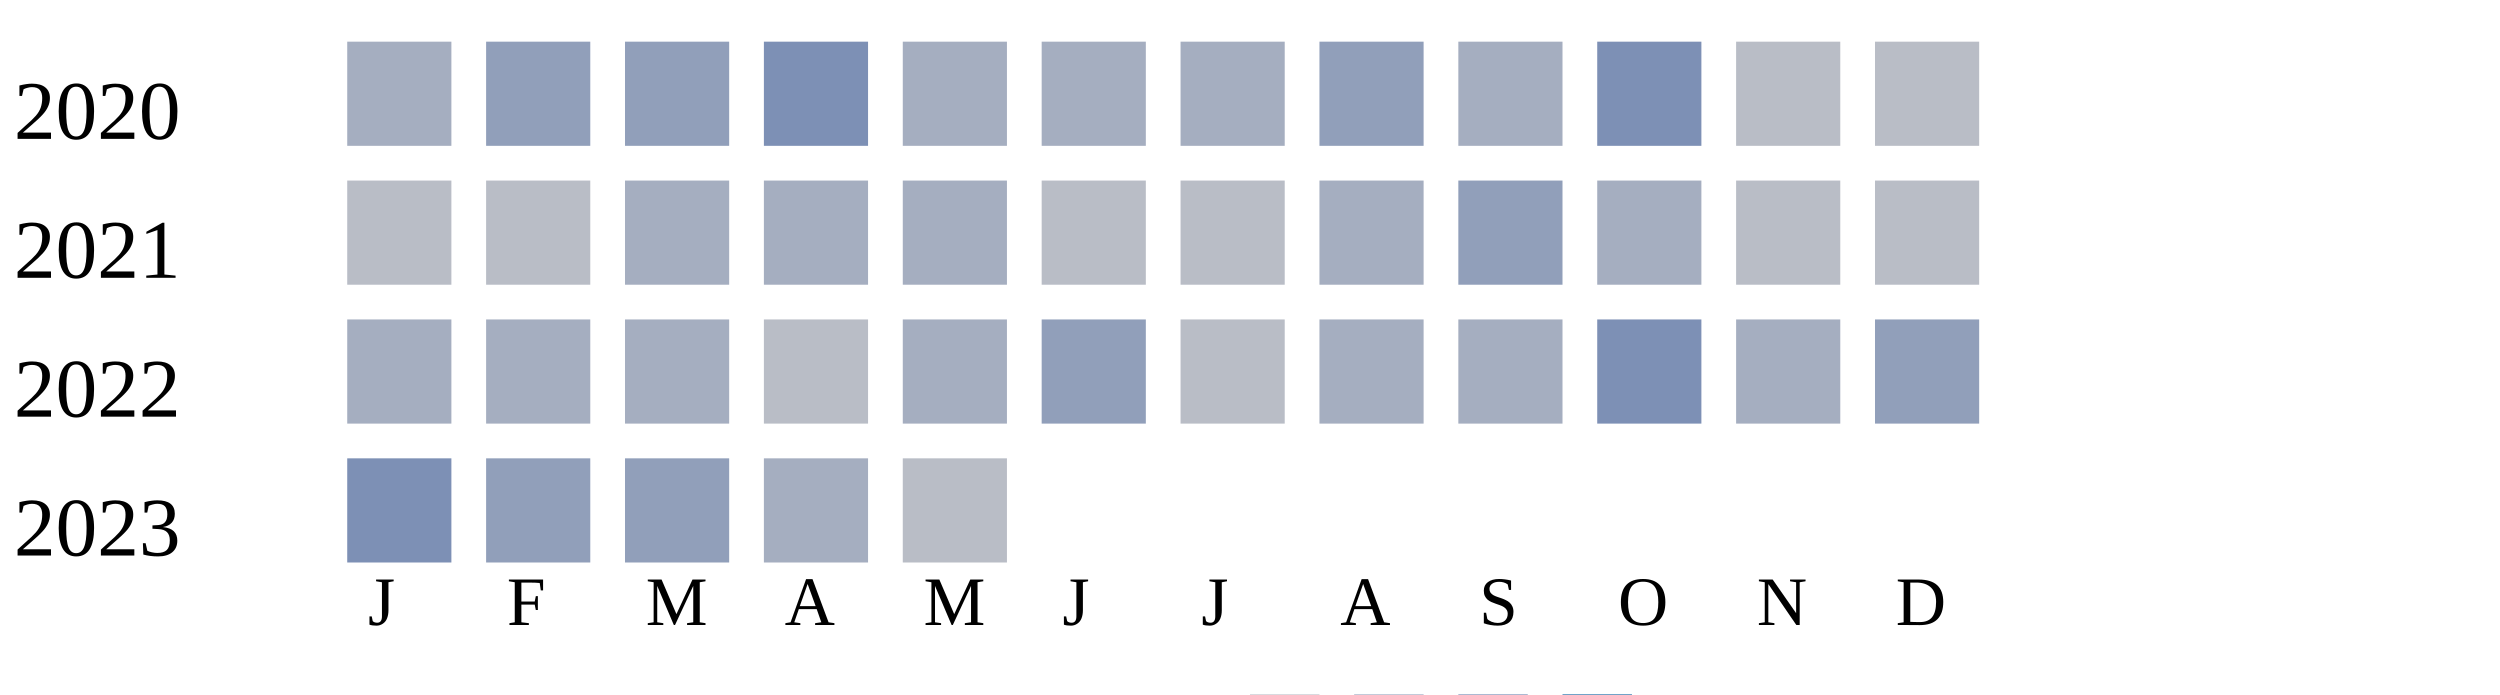
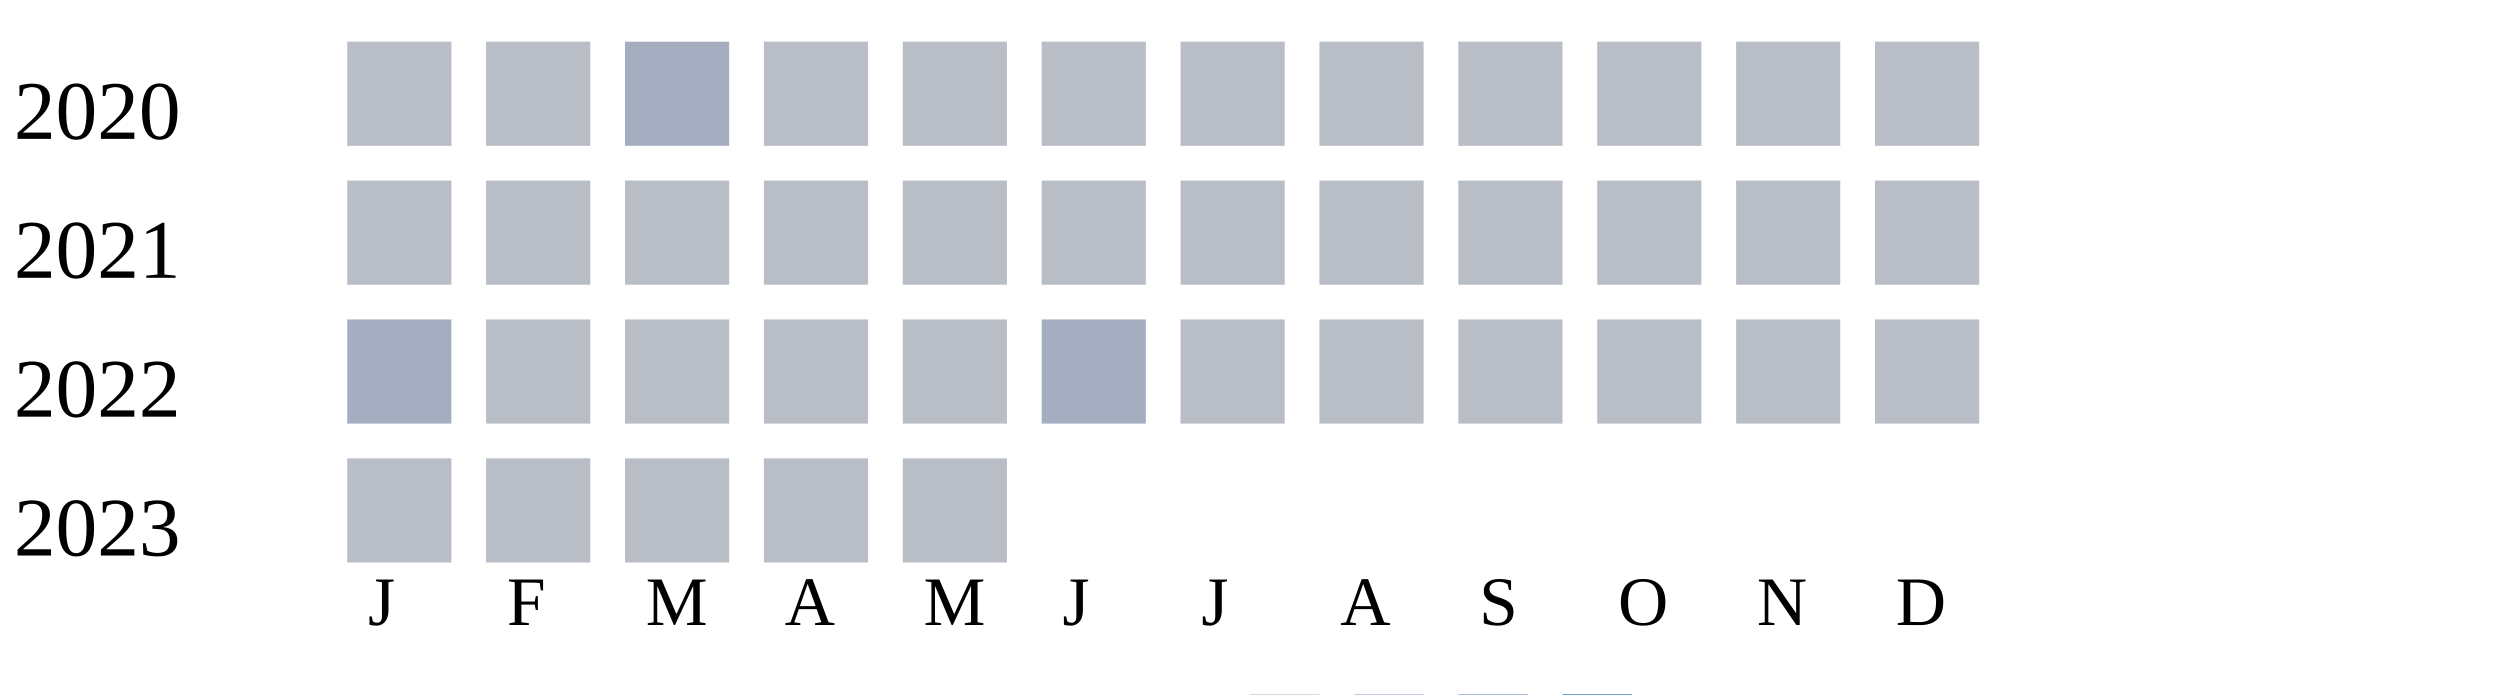
<svg xmlns="http://www.w3.org/2000/svg" width="360" height="100">
  <g transform="translate(0 0)">
    <text x="2" y="20">2020</text>
-     <rect x="50" y="6" width="15" height="15" fill="#a5aec0" />
-     <rect x="70" y="6" width="15" height="15" fill="#919fba" />
-     <rect x="90" y="6" width="15" height="15" fill="#919fba" />
-     <rect x="110" y="6" width="15" height="15" fill="#7d90b5" />
-     <rect x="130" y="6" width="15" height="15" fill="#a5aec0" />
-     <rect x="150" y="6" width="15" height="15" fill="#a5aec0" />
-     <rect x="170" y="6" width="15" height="15" fill="#a5aec0" />
-     <rect x="190" y="6" width="15" height="15" fill="#919fba" />
-     <rect x="210" y="6" width="15" height="15" fill="#a5aec0" />
-     <rect x="230" y="6" width="15" height="15" fill="#7d90b5" />
+     <rect x="50" y="6" width="15" height="15" fill="#b9bdc6" />
+     <rect x="70" y="6" width="15" height="15" fill="#b9bdc6" />
+     <rect x="90" y="6" width="15" height="15" fill="#a5aec0" />
+     <rect x="110" y="6" width="15" height="15" fill="#b9bdc6" />
+     <rect x="130" y="6" width="15" height="15" fill="#b9bdc6" />
+     <rect x="150" y="6" width="15" height="15" fill="#b9bdc6" />
+     <rect x="170" y="6" width="15" height="15" fill="#b9bdc6" />
+     <rect x="190" y="6" width="15" height="15" fill="#b9bdc6" />
+     <rect x="210" y="6" width="15" height="15" fill="#b9bdc6" />
+     <rect x="230" y="6" width="15" height="15" fill="#b9bdc6" />
    <rect x="250" y="6" width="15" height="15" fill="#b9bdc6" />
    <rect x="270" y="6" width="15" height="15" fill="#b9bdc6" />
  </g>
  <g transform="translate(0 20)">
    <text x="2" y="20">2021</text>
    <rect x="50" y="6" width="15" height="15" fill="#b9bdc6" />
    <rect x="70" y="6" width="15" height="15" fill="#b9bdc6" />
-     <rect x="90" y="6" width="15" height="15" fill="#a5aec0" />
-     <rect x="110" y="6" width="15" height="15" fill="#a5aec0" />
-     <rect x="130" y="6" width="15" height="15" fill="#a5aec0" />
+     <rect x="90" y="6" width="15" height="15" fill="#b9bdc6" />
+     <rect x="110" y="6" width="15" height="15" fill="#b9bdc6" />
+     <rect x="130" y="6" width="15" height="15" fill="#b9bdc6" />
    <rect x="150" y="6" width="15" height="15" fill="#b9bdc6" />
    <rect x="170" y="6" width="15" height="15" fill="#b9bdc6" />
-     <rect x="190" y="6" width="15" height="15" fill="#a5aec0" />
-     <rect x="210" y="6" width="15" height="15" fill="#919fba" />
-     <rect x="230" y="6" width="15" height="15" fill="#a5aec0" />
+     <rect x="190" y="6" width="15" height="15" fill="#b9bdc6" />
+     <rect x="210" y="6" width="15" height="15" fill="#b9bdc6" />
+     <rect x="230" y="6" width="15" height="15" fill="#b9bdc6" />
    <rect x="250" y="6" width="15" height="15" fill="#b9bdc6" />
    <rect x="270" y="6" width="15" height="15" fill="#b9bdc6" />
  </g>
  <g transform="translate(0 40)">
    <text x="2" y="20">2022</text>
    <rect x="50" y="6" width="15" height="15" fill="#a5aec0" />
-     <rect x="70" y="6" width="15" height="15" fill="#a5aec0" />
-     <rect x="90" y="6" width="15" height="15" fill="#a5aec0" />
+     <rect x="70" y="6" width="15" height="15" fill="#b9bdc6" />
+     <rect x="90" y="6" width="15" height="15" fill="#b9bdc6" />
    <rect x="110" y="6" width="15" height="15" fill="#b9bdc6" />
-     <rect x="130" y="6" width="15" height="15" fill="#a5aec0" />
-     <rect x="150" y="6" width="15" height="15" fill="#919fba" />
+     <rect x="130" y="6" width="15" height="15" fill="#b9bdc6" />
+     <rect x="150" y="6" width="15" height="15" fill="#a5aec0" />
    <rect x="170" y="6" width="15" height="15" fill="#b9bdc6" />
-     <rect x="190" y="6" width="15" height="15" fill="#a5aec0" />
-     <rect x="210" y="6" width="15" height="15" fill="#a5aec0" />
-     <rect x="230" y="6" width="15" height="15" fill="#7d90b5" />
-     <rect x="250" y="6" width="15" height="15" fill="#a5aec0" />
-     <rect x="270" y="6" width="15" height="15" fill="#919fba" />
+     <rect x="190" y="6" width="15" height="15" fill="#b9bdc6" />
+     <rect x="210" y="6" width="15" height="15" fill="#b9bdc6" />
+     <rect x="230" y="6" width="15" height="15" fill="#b9bdc6" />
+     <rect x="250" y="6" width="15" height="15" fill="#b9bdc6" />
+     <rect x="270" y="6" width="15" height="15" fill="#b9bdc6" />
  </g>
  <g transform="translate(0 60)">
    <text x="2" y="20">2023</text>
-     <rect x="50" y="6" width="15" height="15" fill="#7d90b5" />
-     <rect x="70" y="6" width="15" height="15" fill="#919fba" />
-     <rect x="90" y="6" width="15" height="15" fill="#919fba" />
-     <rect x="110" y="6" width="15" height="15" fill="#a5aec0" />
+     <rect x="50" y="6" width="15" height="15" fill="#b9bdc6" />
+     <rect x="70" y="6" width="15" height="15" fill="#b9bdc6" />
+     <rect x="90" y="6" width="15" height="15" fill="#b9bdc6" />
+     <rect x="110" y="6" width="15" height="15" fill="#b9bdc6" />
    <rect x="130" y="6" width="15" height="15" fill="#b9bdc6" />
  </g>
  <text style="font-size: 10px; text-align: center" x="53" y="90">J</text>
  <text style="font-size: 10px; text-align: center" x="73" y="90">F</text>
  <text style="font-size: 10px; text-align: center" x="93" y="90">M</text>
  <text style="font-size: 10px; text-align: center" x="113" y="90">A</text>
  <text style="font-size: 10px; text-align: center" x="133" y="90">M</text>
  <text style="font-size: 10px; text-align: center" x="153" y="90">J</text>
  <text style="font-size: 10px; text-align: center" x="173" y="90">J</text>
  <text style="font-size: 10px; text-align: center" x="193" y="90">A</text>
  <text style="font-size: 10px; text-align: center" x="213" y="90">S</text>
  <text style="font-size: 10px; text-align: center" x="233" y="90">O</text>
  <text style="font-size: 10px; text-align: center" x="253" y="90">N</text>
  <text style="font-size: 10px; text-align: center" x="273" y="90">D</text>
  <text style="font-size: 10px;" x="155" y="109">Less</text>
  <rect fill="#b9bdc6" width="10" height="10" x="180" y="100" />
  <rect fill="#919fba" width="10" height="10" x="195" y="100" />
  <rect fill="#6882ae" width="10" height="10" x="210" y="100" />
  <rect fill="#005a9c" width="10" height="10" x="225" y="100" />
  <text x="240" y="109" style="font-size: 10px;">More</text>
</svg>
